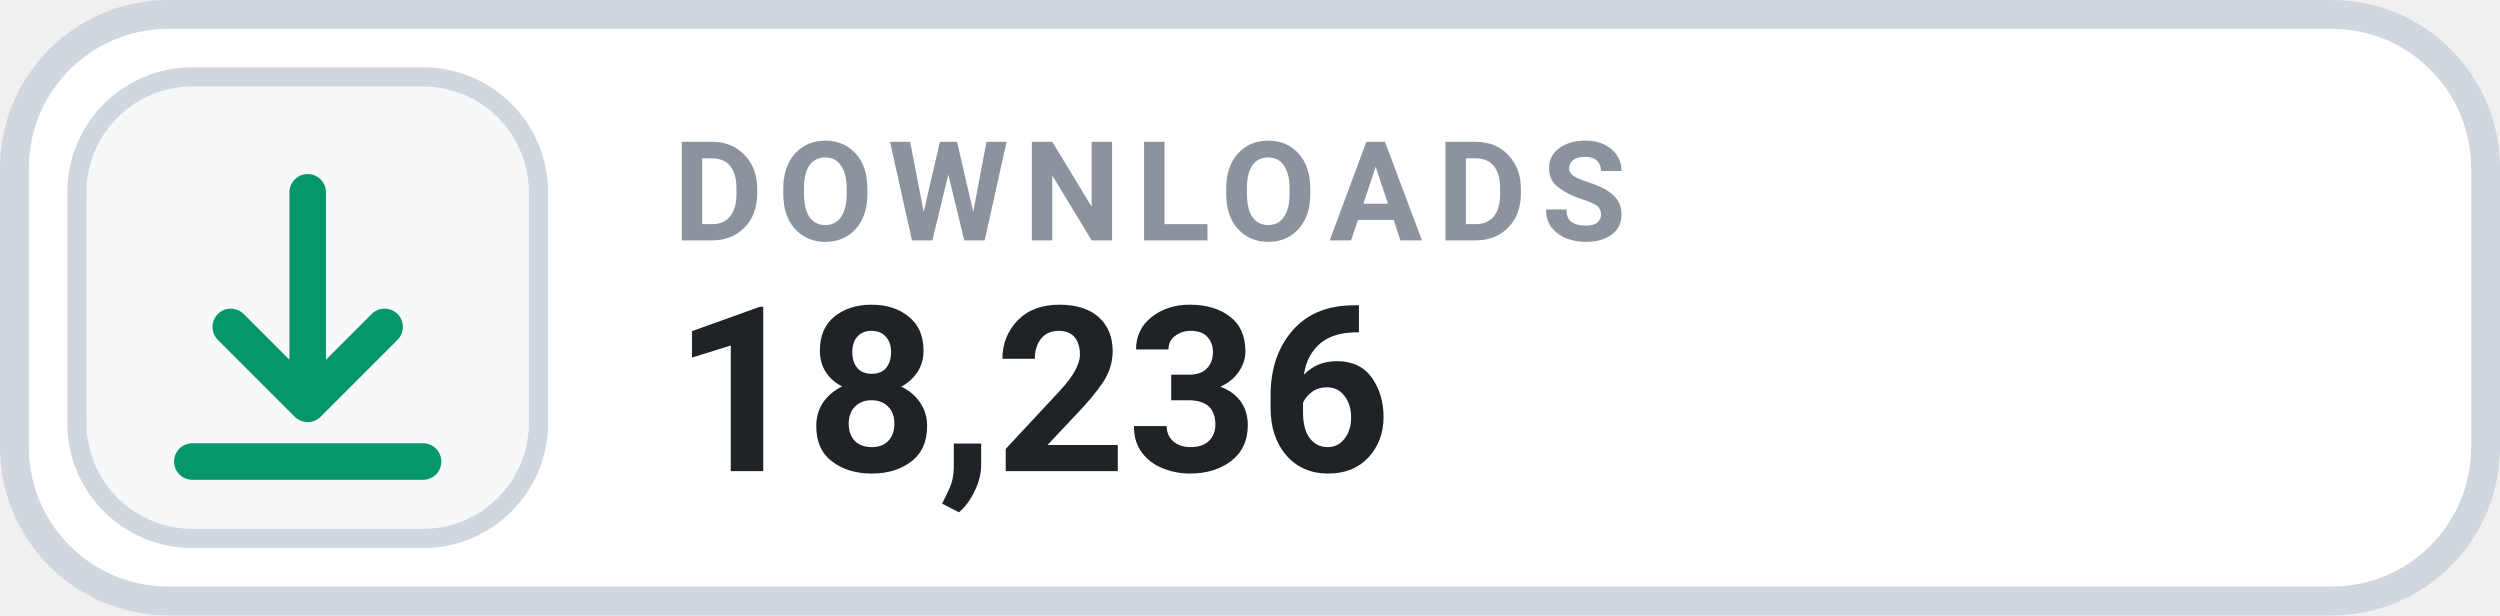
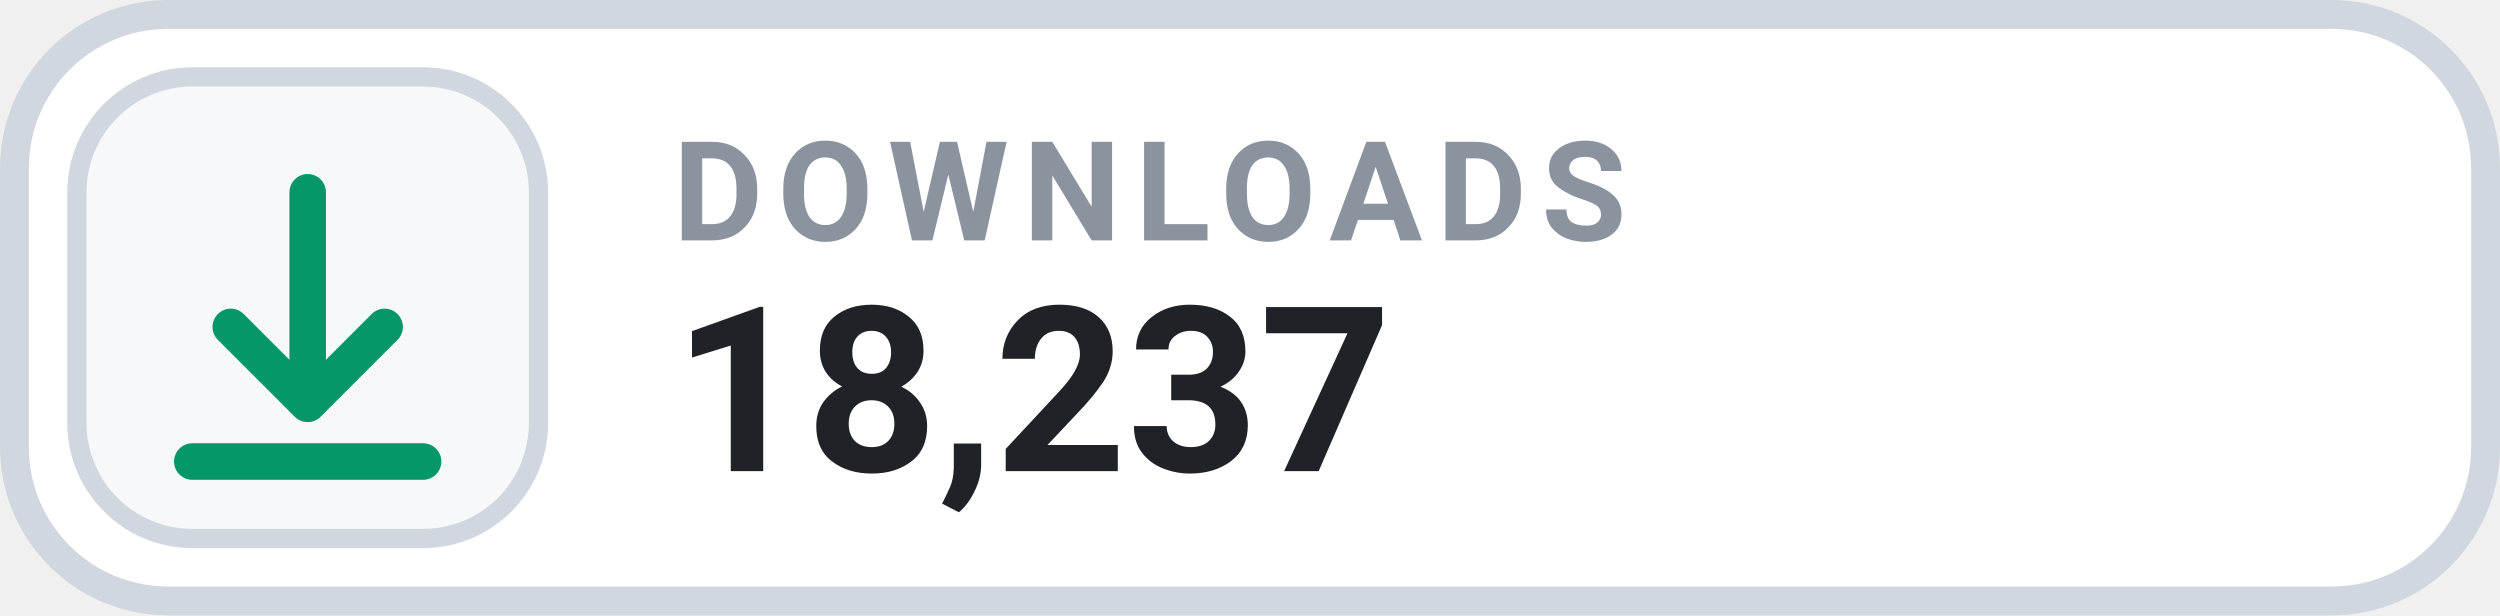
- <svg xmlns="http://www.w3.org/2000/svg" width="130" height="32" viewBox="0 0 130 32" role="img" aria-label="DOWNLOADS 18,236">
+ <svg xmlns="http://www.w3.org/2000/svg" width="130" height="32" viewBox="0 0 130 32" role="img" aria-label="DOWNLOADS 18,237">
  <rect x=".75" y=".75" width="128.5" height="30.5" rx="8" fill="#FFFFFF" stroke="#D0D7DE" stroke-width="1.5" />
  <rect x="4" y="4" width="24" height="24" rx="6" fill="#F6F8FA" stroke="#D0D7DE" stroke-width="1" />
  <g transform="translate(16 16)" style="color:#059669;">
    <path d="M0 -6 v11 m0 0 l4 -4 m-4 4 l-4 -4 M-6 8 h12" fill="none" stroke="currentColor" stroke-width="1.9" stroke-linecap="round" stroke-linejoin="round" />
  </g>
  <text x="35" y="12.5" fill="#8B949E" font-family="-apple-system,BlinkMacSystemFont,'Segoe UI',Roboto,Helvetica,Arial,sans-serif" font-size="7.2" font-weight="700" letter-spacing=".75">DOWNLOADS</text>
-   <text x="35" y="24.5" fill="#1F2328" font-family="-apple-system,BlinkMacSystemFont,'Segoe UI',Roboto,Helvetica,Arial,sans-serif" font-size="12" font-weight="700">18,236</text>
+   <text x="35" y="24.5" fill="#1F2328" font-family="-apple-system,BlinkMacSystemFont,'Segoe UI',Roboto,Helvetica,Arial,sans-serif" font-size="12" font-weight="700">18,237</text>
</svg>
